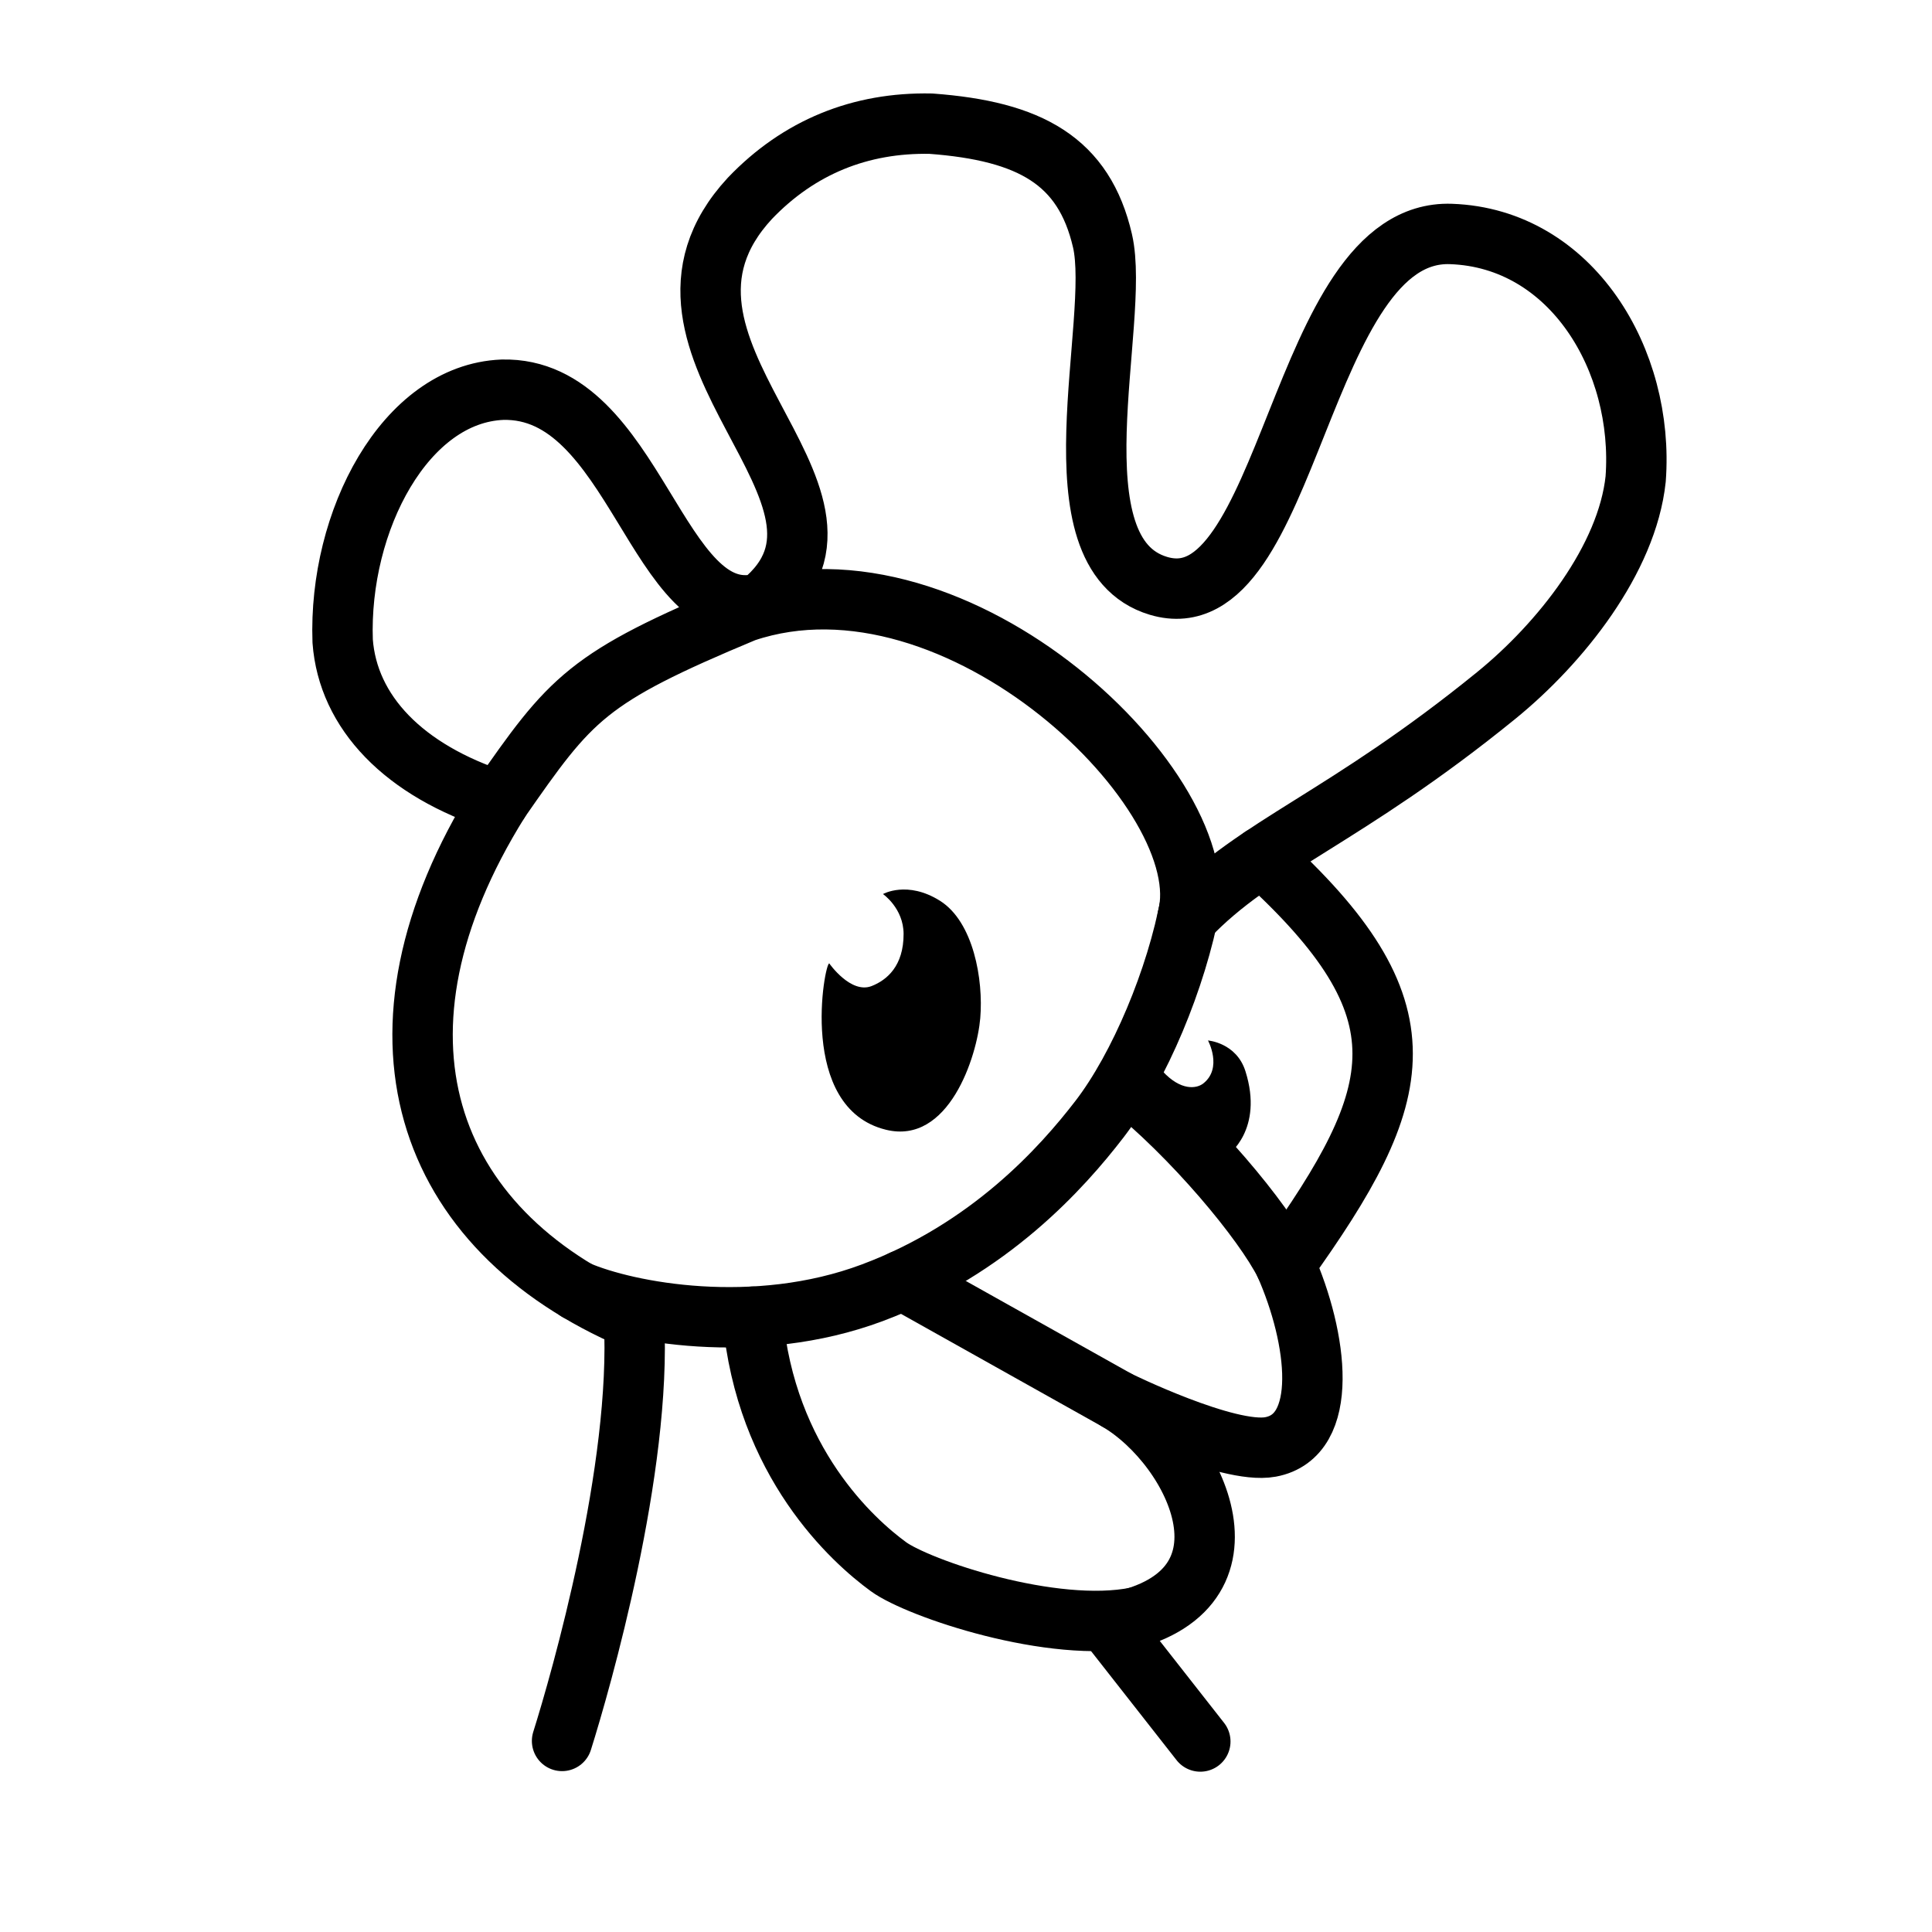
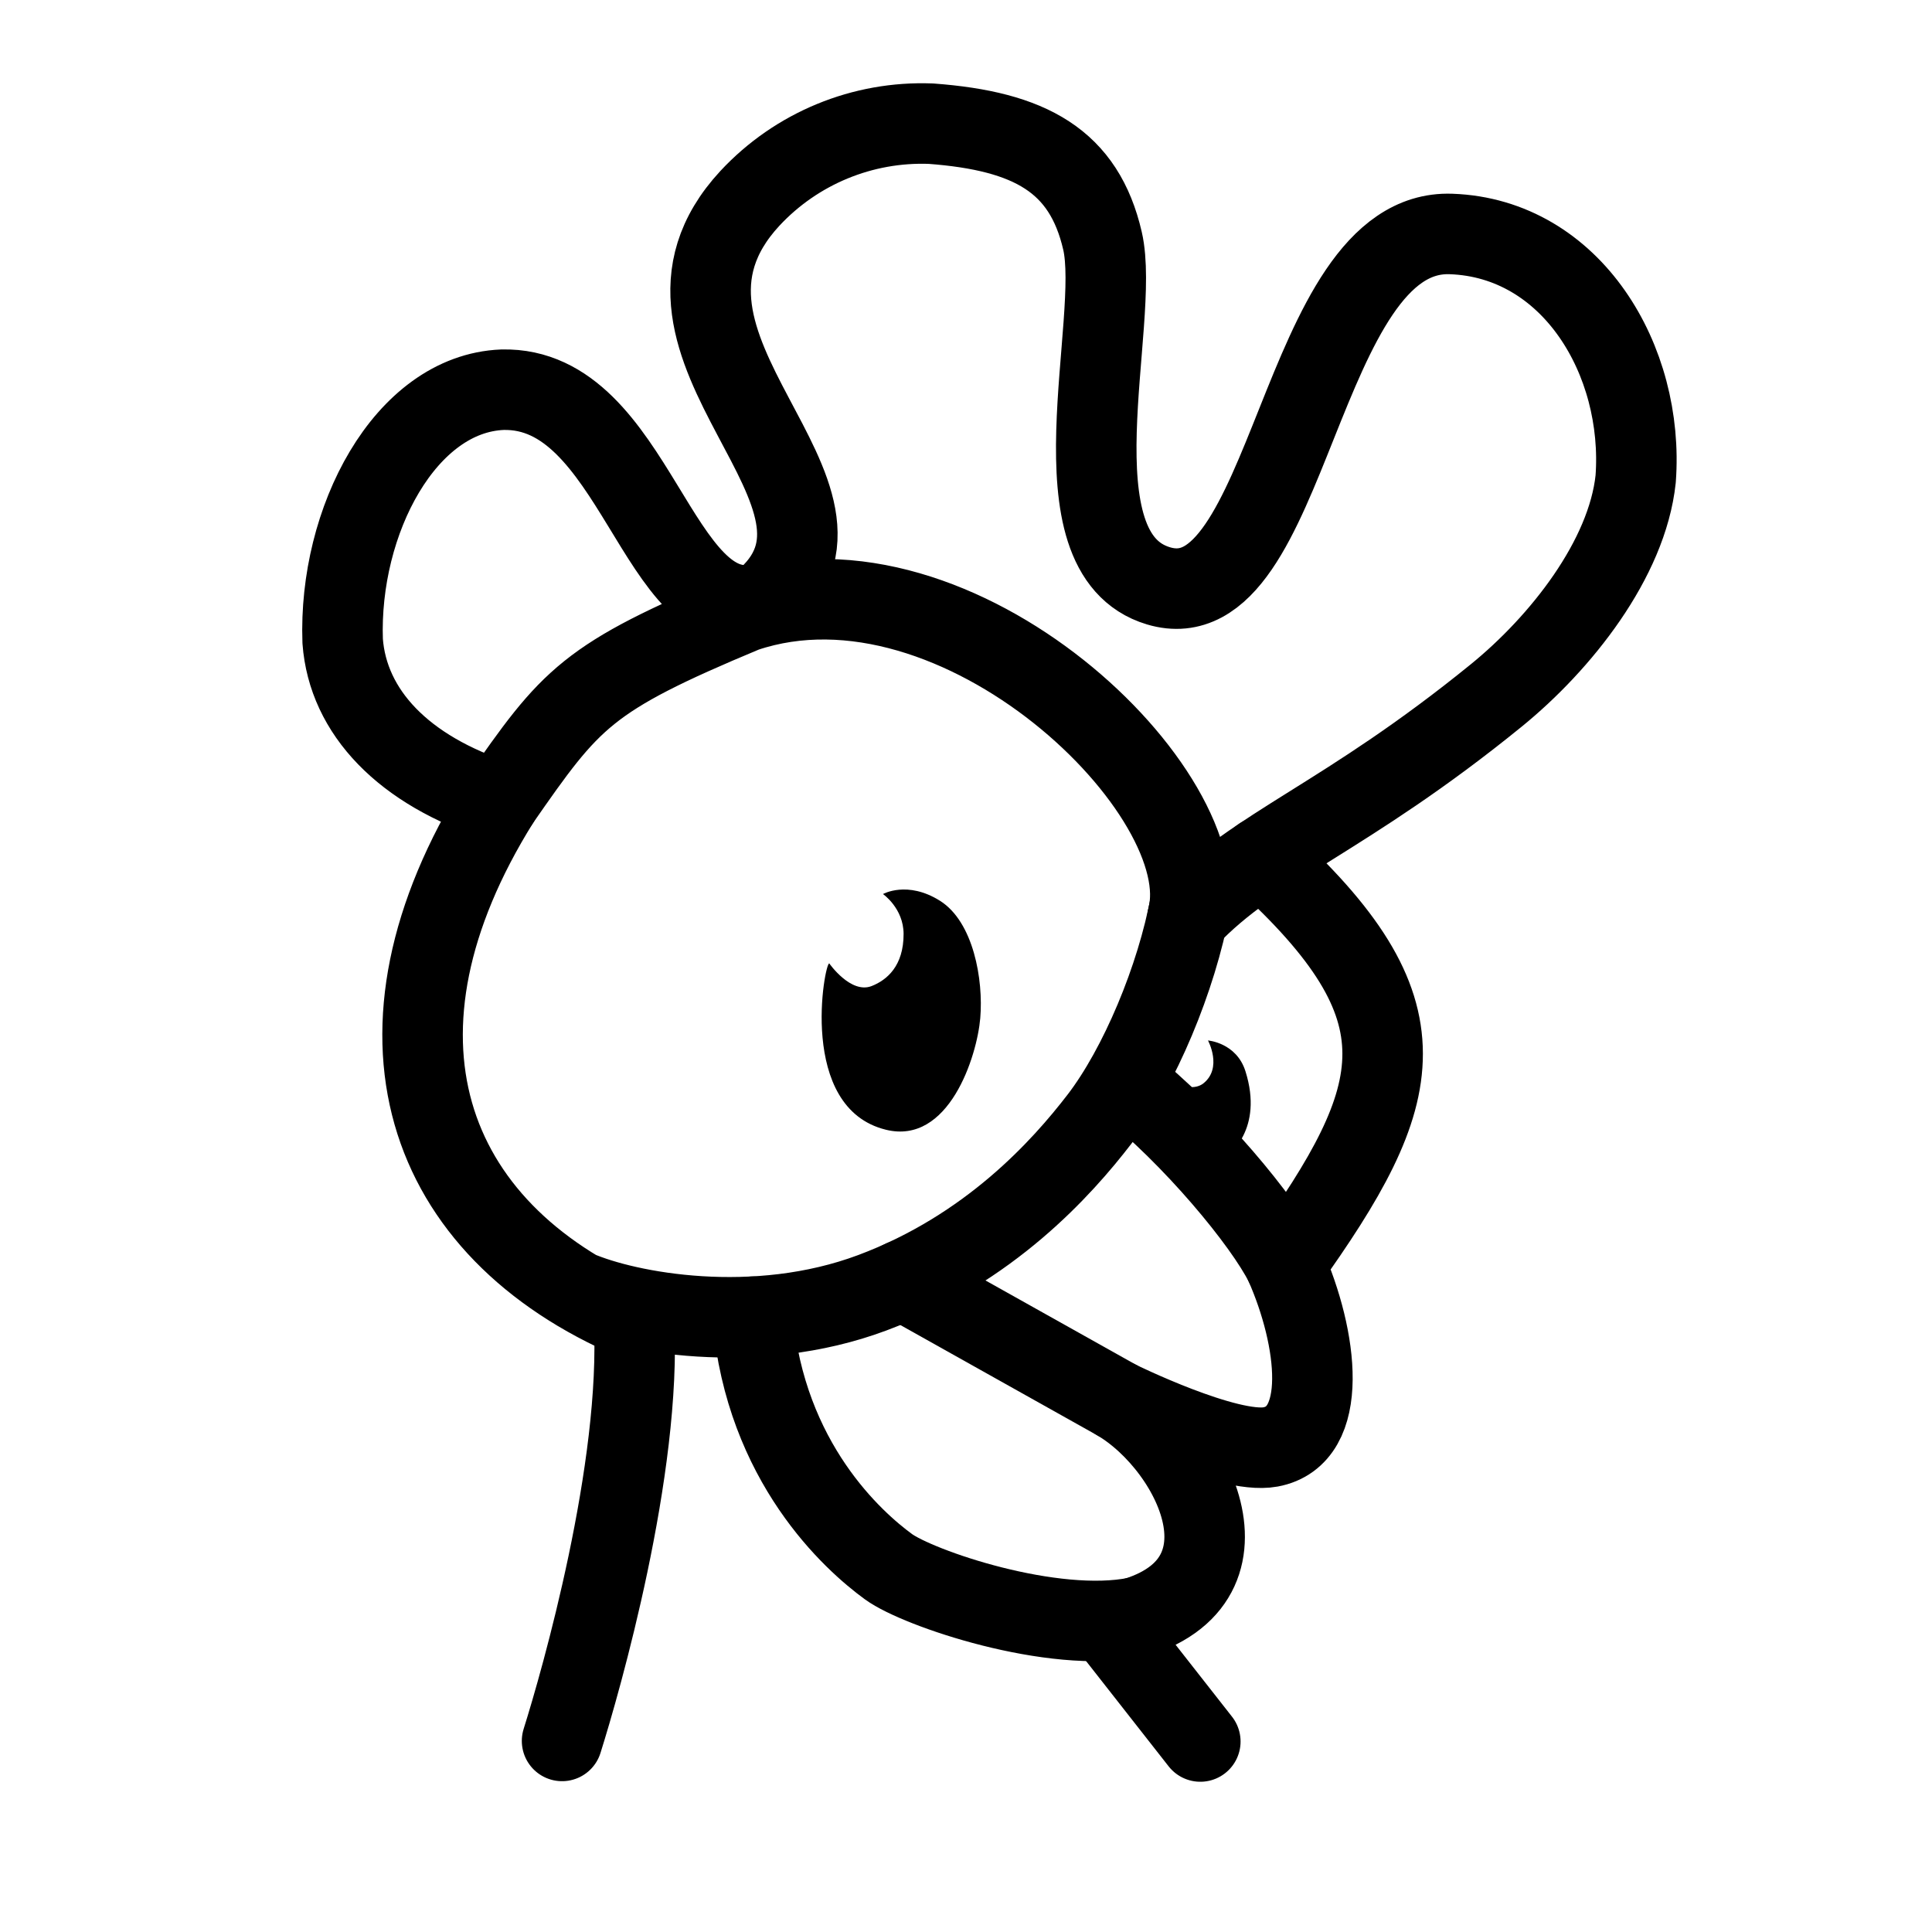
- <svg width="192" height="192" viewBox="0 0 50.8 50.8">
-   <g stroke="#000" stroke-width="1.588" stroke-linejoin="round">
-     <path d="M13.126 21.068c-2.516-.805-3.978-2.346-4.116-4.211-.112-3.159 1.643-6.505 4.2-6.61 3.517-.086 4.051 6.329 6.804 5.615 3.468-2.828-3.933-6.719-.296-10.647 1.284-1.343 2.899-2.002 4.762-1.963 2.61.194 4.024.98 4.509 3.08.491 2.125-1.402 8.211 1.471 9.072 3.485 1.044 3.661-9.396 7.693-9.252 3.175.113 5.087 3.325 4.855 6.443-.224 2.11-1.973 4.315-3.665 5.691-3.981 3.238-6.316 3.941-8.119 5.842.868-3.249-6.031-9.932-11.644-8.04-4.172 1.739-4.561 2.257-6.455 4.979z" fill="none" />
-     <g fill="none" stroke-linecap="round">
-       <path d="M13.126 21.068c-3.802 6.09-2.003 11.256 3.544 13.628.208 3.911-1.397 9.51-1.891 11.08m18.4-23.243c4.425 4.021 3.841 6.196.61 10.709.864 1.95 1.182 4.516-.384 4.804-1.124.207-4.022-1.22-4.022-1.22 2.099 1.232 3.992 5.165-.246 5.874l2.424 3.091" fill-opacity="0" />
-       <path d="M31.3 23.756c-.362 1.97-1.339 4.304-2.39 5.671-.985 1.281-2.892 3.413-5.976 4.566s-6.433.517-7.753-.053" fill-opacity="0" />
-       <path d="M29.588 28.461c1.776 1.413 3.633 3.648 4.201 4.781m-14 1.38c.341 3.841 2.651 5.901 3.573 6.573.777.567 4.313 1.776 6.518 1.33" fill-opacity="0" />
-       <path d="M23.734 33.661l5.65 3.165" fill-opacity="0" />
+ <svg xmlns="http://www.w3.org/2000/svg" width="192" height="192" viewBox="0 0 50.8 50.8">
+   <g stroke="#000" fill="none">
+     <path d="M13.126 21.068c-2.516-.805-3.978-2.346-4.116-4.211-.112-3.159 1.643-6.505 4.2-6.61 3.517-.086 4.051 6.329 6.804 5.615 3.468-2.828-3.933-6.719-.296-10.647a6.18 6.18 0 0 1 4.762-1.963c2.61.194 4.024.98 4.509 3.08.491 2.125-1.402 8.211 1.471 9.072 3.485 1.044 3.661-9.396 7.693-9.252 3.175.113 5.087 3.325 4.855 6.443-.224 2.11-1.973 4.315-3.665 5.691-3.981 3.238-6.316 3.941-8.119 5.842.868-3.249-6.031-9.932-11.644-8.04-4.172 1.739-4.561 2.257-6.455 4.979z" stroke-width="2.117" stroke-linejoin="round" />
+     <g stroke-width="2.117" stroke-linecap="round" stroke-linejoin="round">
+       <path d="M13.126 21.068c-3.802 6.09-2.003 11.256 3.544 13.628.208 3.911-1.397 9.51-1.891 11.08m18.4-23.243c4.425 4.021 3.841 6.196.61 10.709.864 1.95 1.182 4.516-.384 4.804-1.124.207-4.022-1.22-4.022-1.22 2.099 1.232 3.992 5.165-.246 5.874l2.424 3.091M31.3 23.756c-.362 1.97-1.339 4.304-2.39 5.671-.985 1.281-2.892 3.413-5.976 4.566s-6.433.517-7.753-.053" />
+       <path d="M29.588 28.461c1.776 1.413 3.633 3.648 4.201 4.781m-14 1.38c.341 3.841 2.651 5.901 3.573 6.573.777.567 4.313 1.776 6.518 1.33" />
+       <path d="M23.734 33.661l5.65 3.165" />
    </g>
  </g>
-   <path d="m 21.805,25.333 c -0.118,-0.046 -0.85,3.802 1.492,4.373 1.65,0.403 2.392,-1.924 2.478,-2.935 0.086,-1.011 -0.179,-2.534 -1.061,-3.087 -0.858,-0.538 -1.497,-0.176 -1.497,-0.176 0,0 0.54,0.373 0.542,1.048 0.002,0.843 -0.438,1.213 -0.839,1.371 -0.55,0.217 -1.115,-0.595 -1.115,-0.595 z m 9.436,4.083 c 0.17,0.147 -0.937,-0.67 -0.673,-1.25 0.481,0.524 0.897,0.461 1.073,0.321 0.512,-0.407 0.122,-1.129 0.122,-1.129 0,0 0.747,0.058 0.984,0.807 0.488,1.543 -0.465,2.207 -0.465,2.207" />
+   <path d="M21.805 25.333c-.118-.046-.85 3.802 1.492 4.373 1.65.403 2.392-1.924 2.478-2.935s-.179-2.534-1.061-3.087c-.858-.538-1.497-.176-1.497-.176s.54.373.542 1.048c.002.843-.438 1.213-.839 1.371-.55.217-1.115-.595-1.115-.595zm9.436 4.083c.17.147-.937-.67-.673-1.25.481.524.897.461 1.073.321.512-.407.122-1.129.122-1.129s.747.058.984.807c.488 1.543-.465 2.207-.465 2.207" />
</svg>
